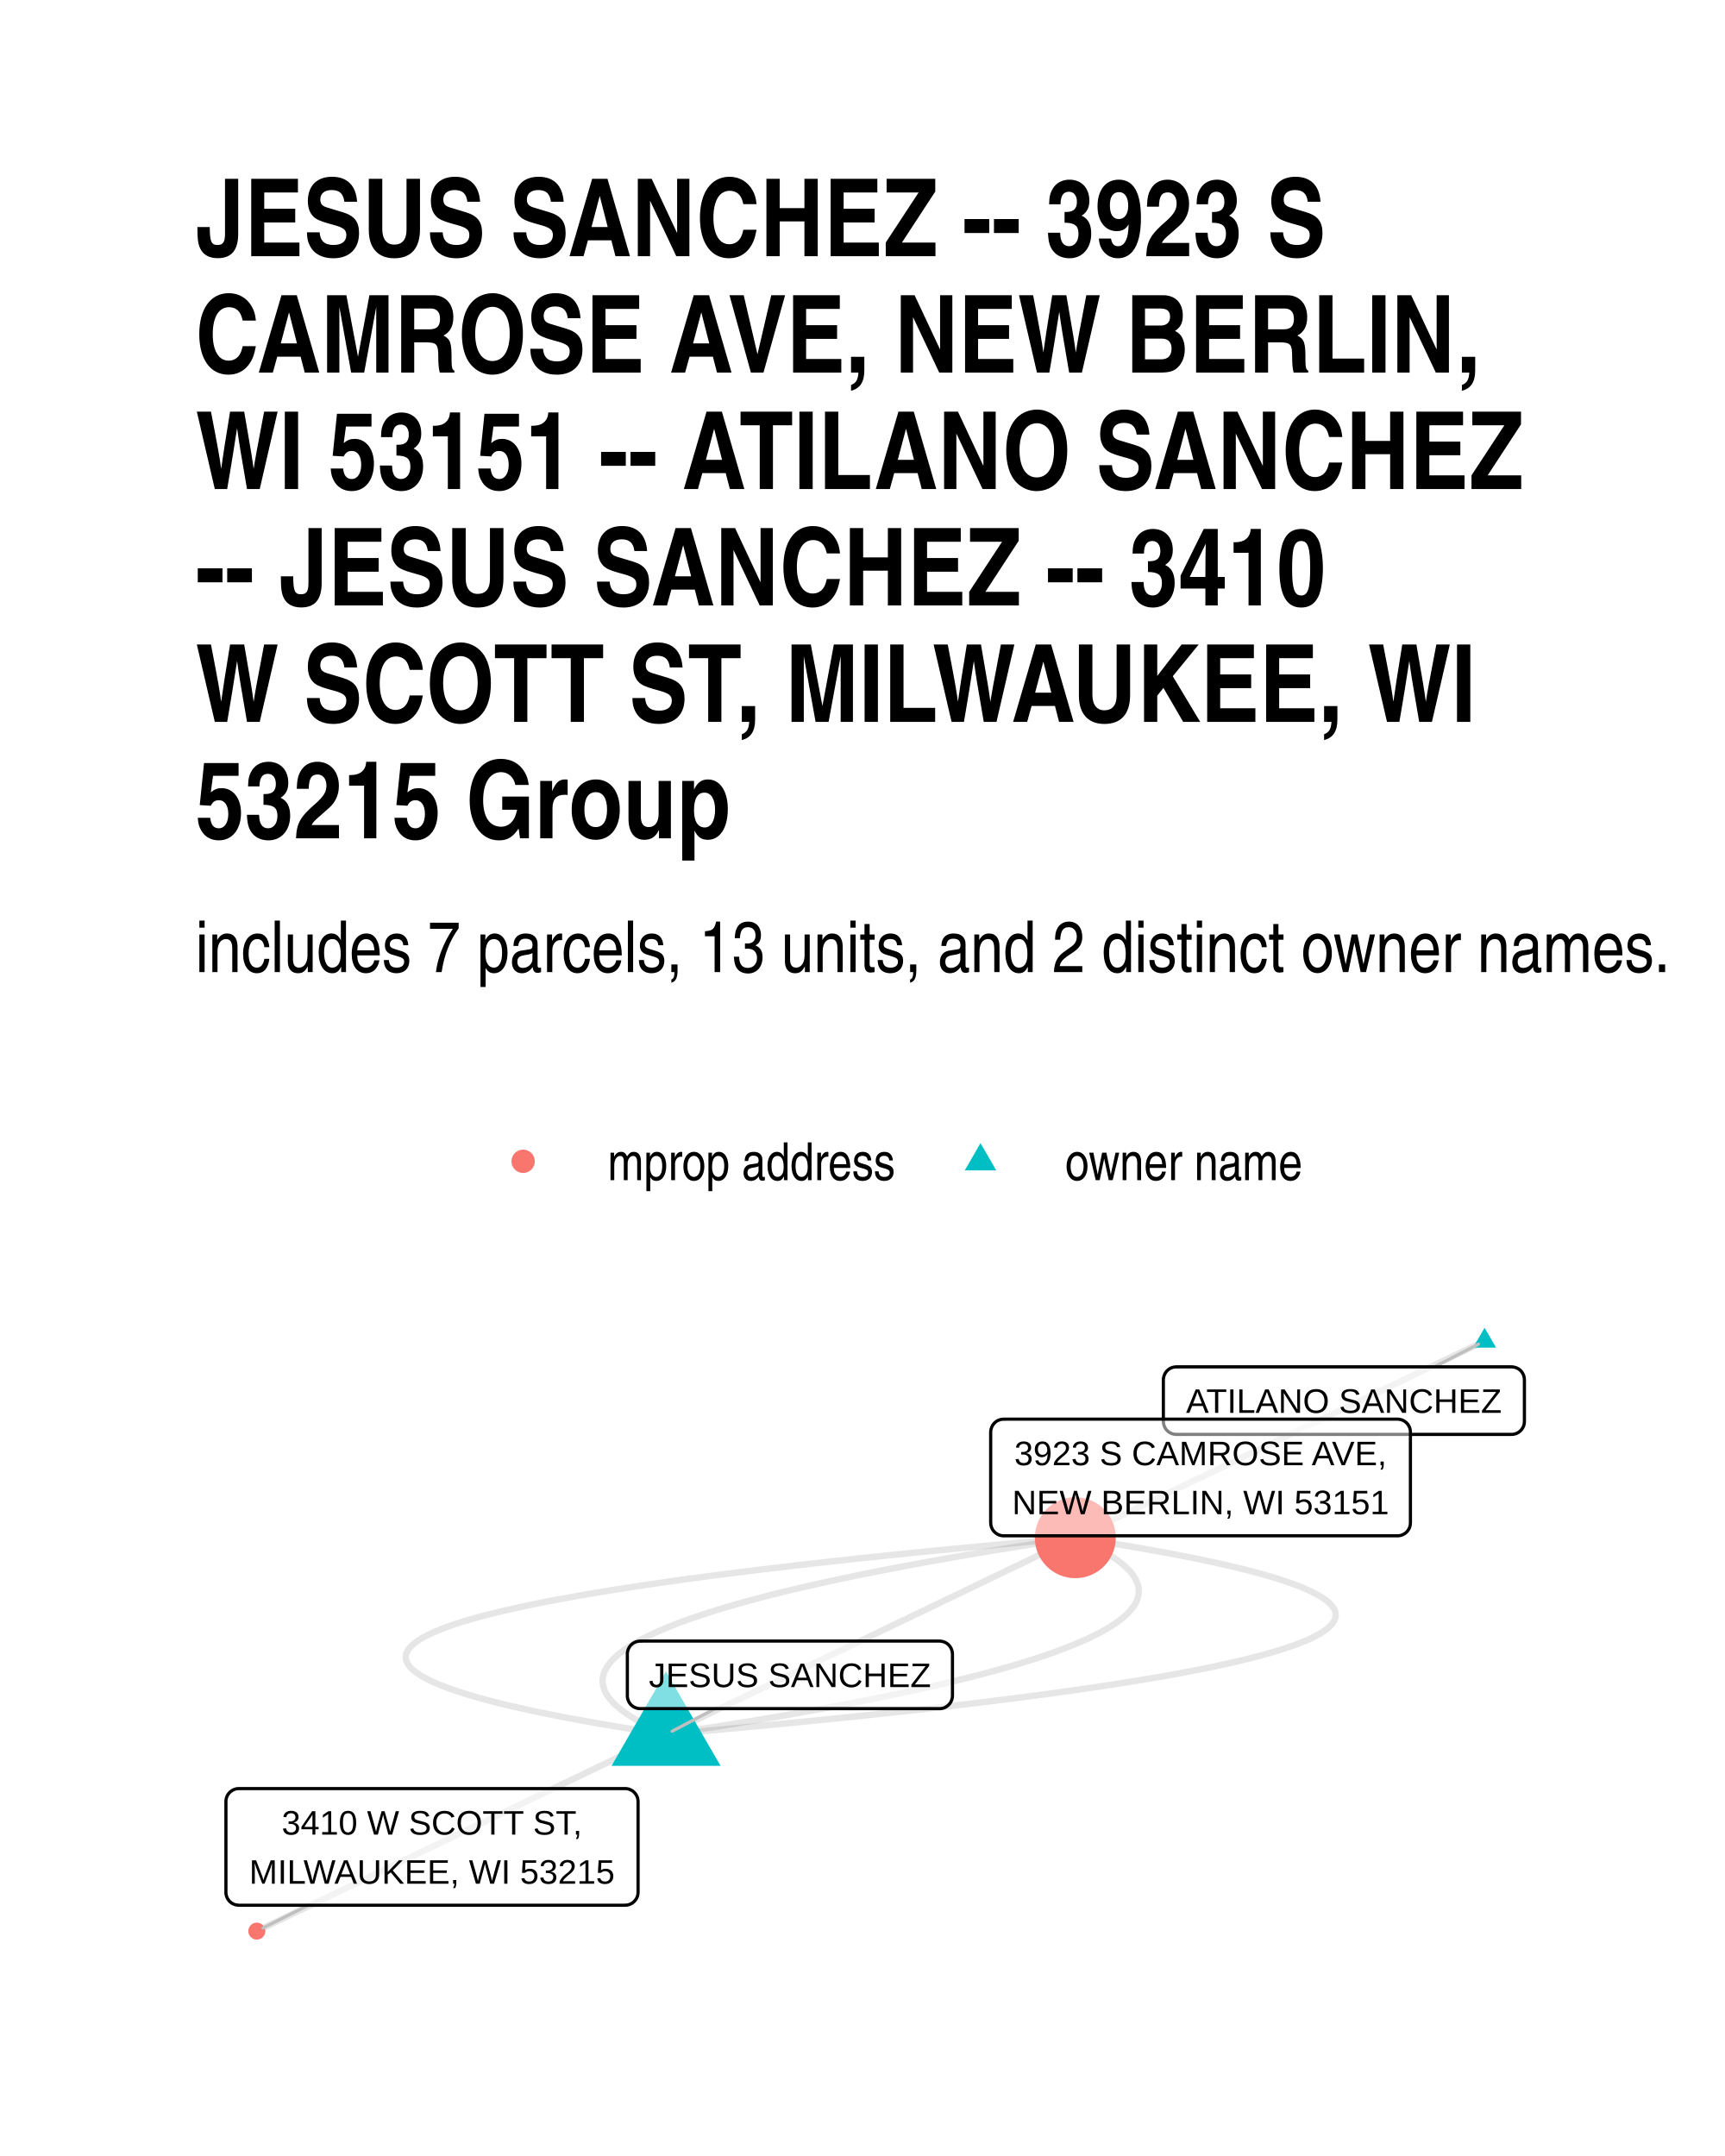
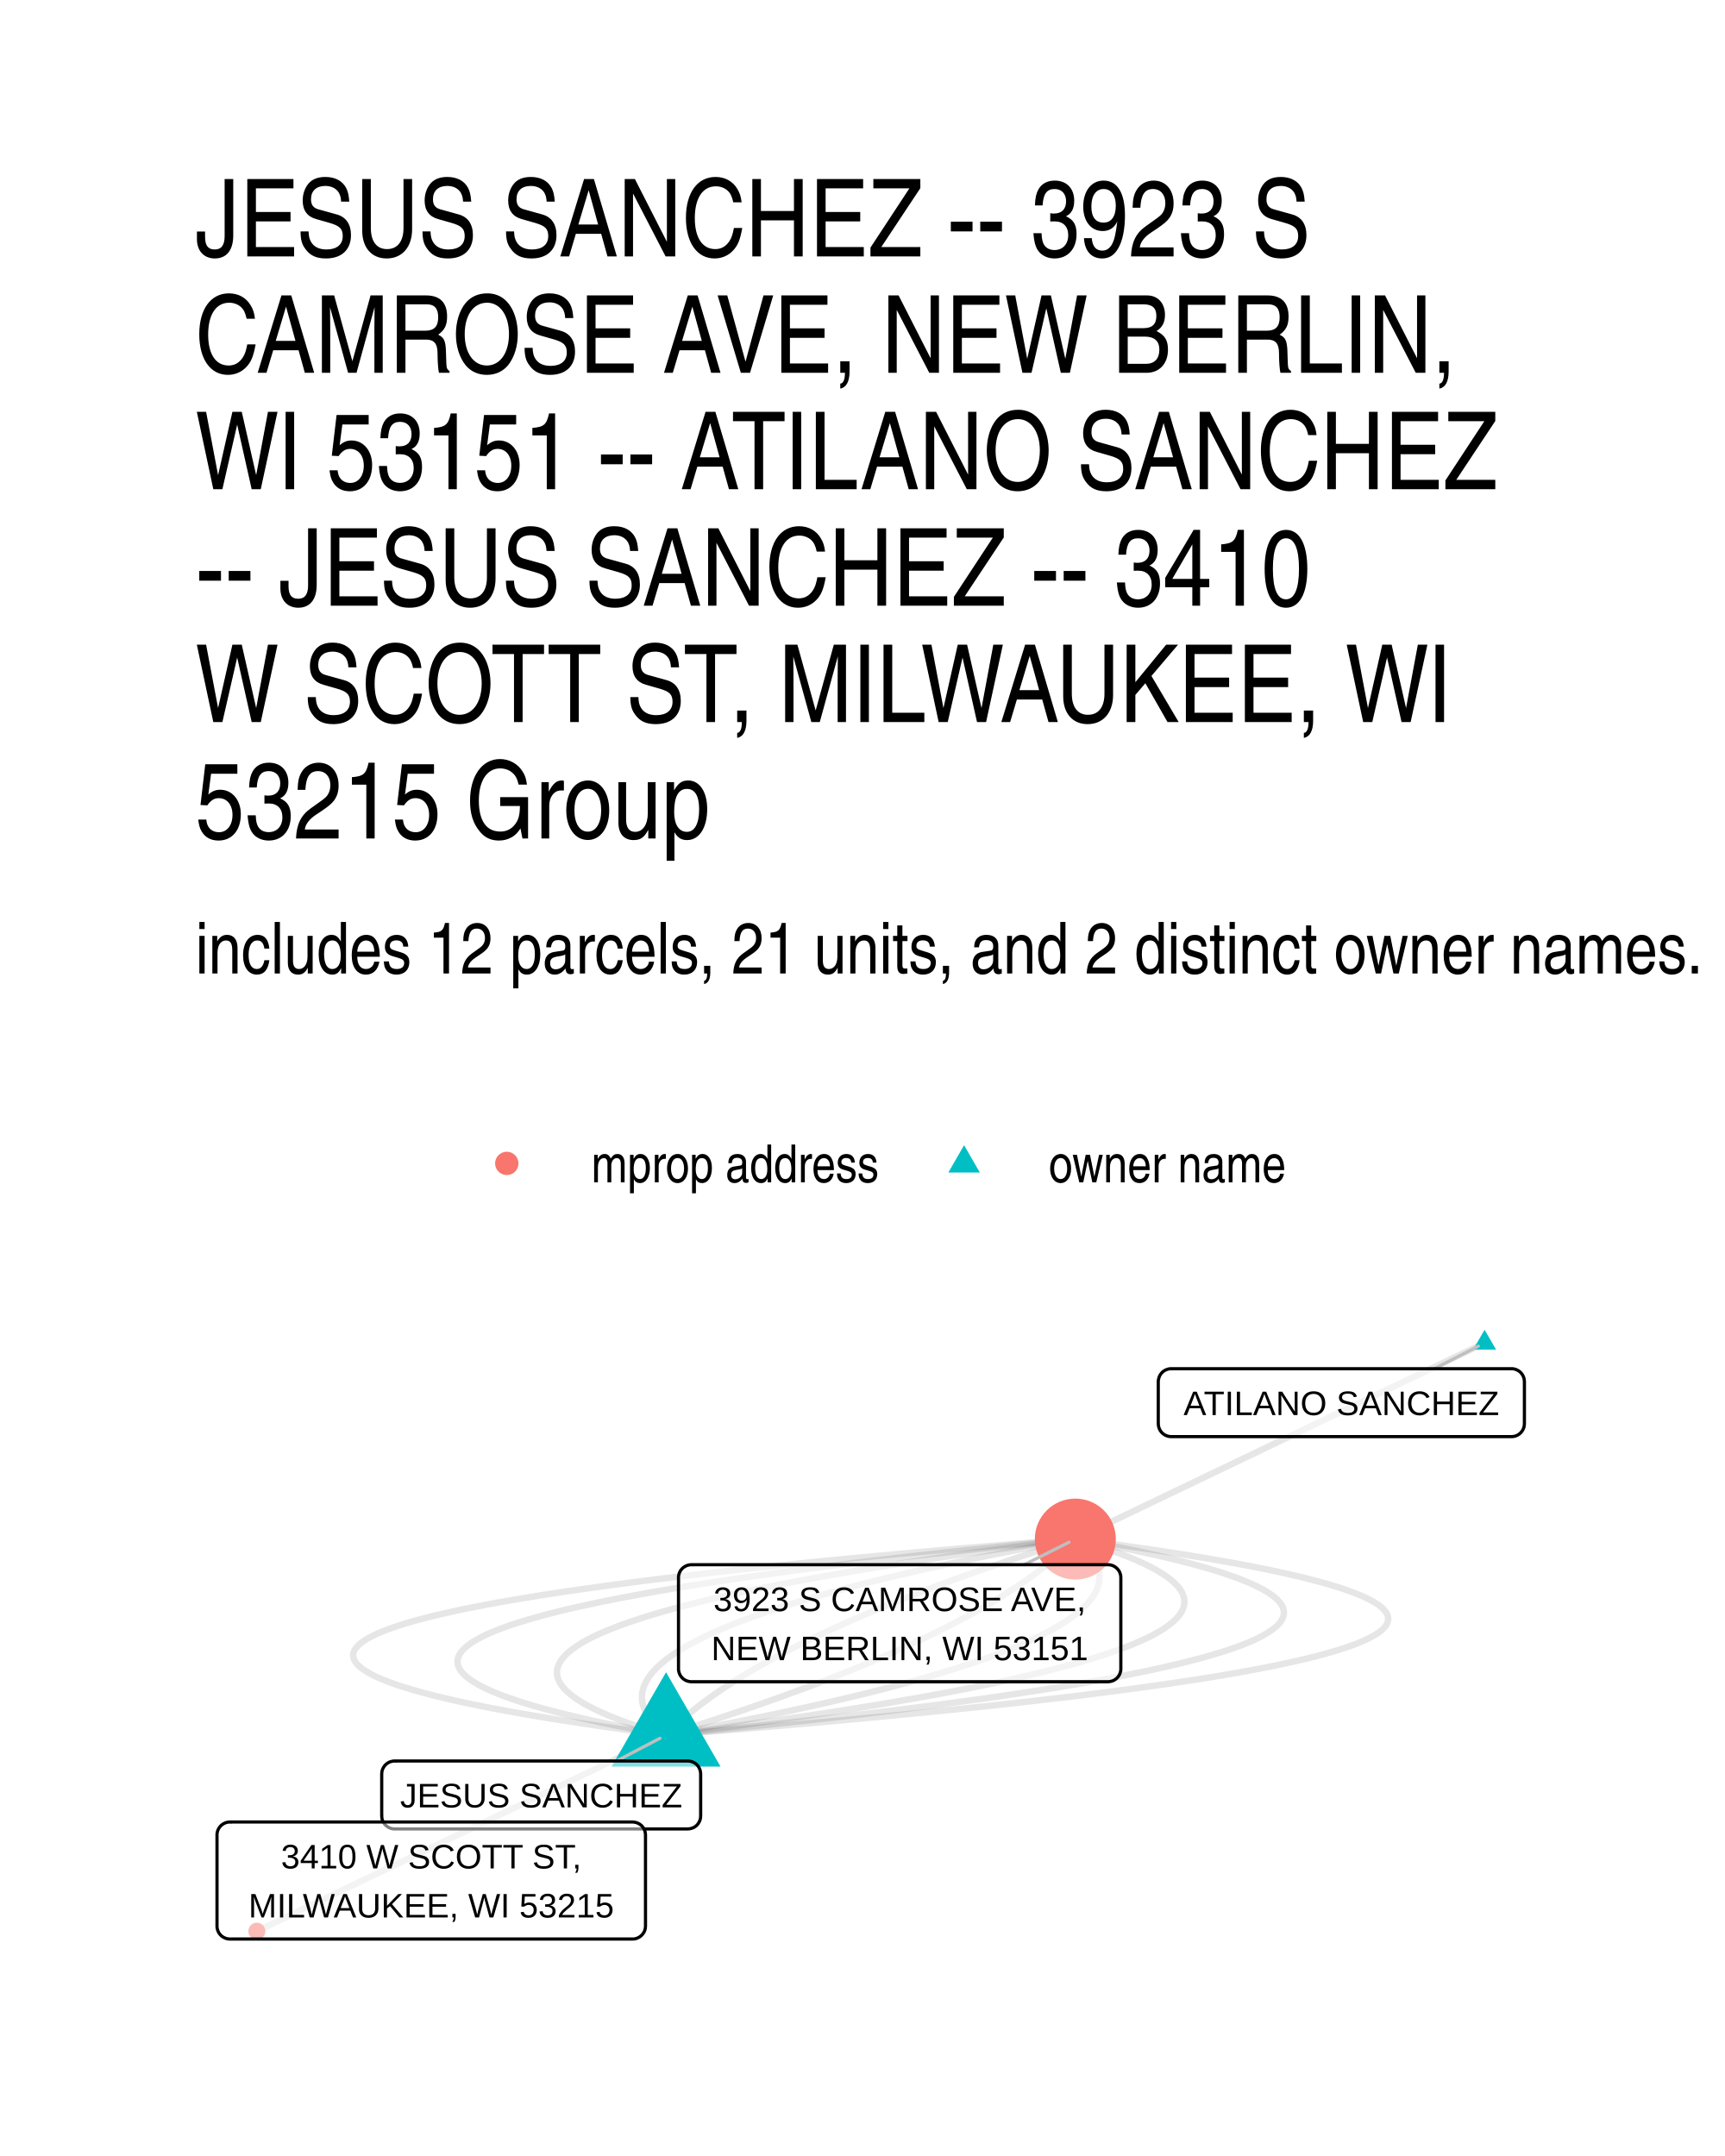
<svg xmlns="http://www.w3.org/2000/svg" width="384" height="480" class="svglite" viewBox="0 0 288 360">
  <defs>
-     <style>.svglite line,.svglite polyline,.svglite polygon,.svglite path,.svglite circle{fill:none;stroke:#000000;stroke-linecap:round;stroke-linejoin:round;stroke-miterlimit:10.00}</style>
+     <style>.svglite line,.svglite polyline,.svglite polygon,.svglite path,.svglite circle{fill:none;stroke:#000000;stroke-linecap:round;stroke-linejoin:round;stroke-miterlimit:10.00}.svglite text{white-space:pre}</style>
  </defs>
  <rect width="100%" height="100%" style="stroke-linecap:round;stroke-linejoin:round;stroke-miterlimit:10.00;stroke:none;fill:#FFFFFF" />
  <defs>
    <clipPath id="cpMC4wMHwyODguMDB8MC4wMHwzNjAuMDA=">
      <path d="M0 0h288v360H0z" />
    </clipPath>
  </defs>
  <g clip-path="url(#cpMC4wMHwyODguMDB8MC4wMHwzNjAuMDA=)">
    <path d="M0 0h288v360H0z" style="stroke-width:1.07;stroke:none;fill:#FFFFFF" />
  </g>
  <defs>
-     <clipPath id="cpMzIuNjN8MjU4LjExfDIxOC45OHwzMjcuMzc=">
-       <path d="M32.63 218.98h225.48v108.39H32.63z" />
+     <clipPath id="cpMzIuNjN8MjU4LjExfDIxOS4zNHwzMjcuMzc=">
+       <path d="M32.63 219.34h225.48v108.04H32.63z" />
    </clipPath>
  </defs>
-   <g clip-path="url(#cpMzIuNjN8MjU4LjExfDIxOC45OHwzMjcuMzc=)">
-     <path d="m111.2 289.6 3.64-.32 3.58-.32 3.51-.32 3.46-.32 3.4-.32 3.33-.32 3.28-.32 3.21-.32 3.16-.32 3.09-.33 3.04-.32 2.98-.32 2.91-.32 2.86-.33 2.79-.32 2.74-.32 2.67-.33 2.61-.32 2.56-.32 2.49-.33 2.44-.32 2.37-.33 2.31-.32 2.26-.33 2.19-.32 2.14-.33 2.07-.33 2.01-.32 1.95-.33 1.9-.32 1.83-.33 1.77-.33 1.72-.33 1.65-.32 1.59-.33 1.53-.33 1.47-.33 1.42-.33 1.35-.33 1.29-.33 1.23-.33 1.17-.33 1.11-.33 1.05-.33.99-.33.94-.33.87-.33.81-.33.75-.33.69-.33.63-.33.57-.34.51-.33.45-.33.39-.34.32-.33.27-.33.21-.34.15-.33.09-.33.03-.34-.03-.33-.09-.34-.15-.33-.22-.34-.27-.34-.33-.33-.39-.34-.46-.33-.51-.34-.57-.34-.63-.33-.7-.34-.75-.34-.81-.34-.88-.34-.93-.33-.99-.34-1.06-.34-1.11-.34-1.17-.34-1.24-.34-1.29-.34-1.36-.34-1.41-.34-1.48-.34-1.53-.34-1.6-.34-1.65-.35-1.72-.34-1.77-.34-1.84-.34-1.89-.34-1.96-.35-2.01-.34-2.08-.34-2.14-.35-2.19-.34-2.26-.34" style="stroke-width:1.07;stroke:#000000;stroke-opacity:0.10;stroke-linecap:butt" />
-     <path d="m111.2 289.6 2.17-.32 2.13-.33 2.1-.33 2.08-.32 2.04-.33 2.01-.33 1.99-.32 1.95-.33 1.92-.32 1.9-.33 1.86-.33 1.83-.33 1.8-.32 1.78-.33 1.74-.33 1.71-.32 1.68-.33 1.66-.33 1.62-.33 1.59-.33 1.56-.32 1.53-.33 1.51-.33 1.47-.33 1.44-.33 1.41-.33 1.38-.33 1.36-.33 1.32-.32 1.29-.33 1.26-.33 1.23-.33 1.2-.33 1.17-.33 1.14-.33 1.12-.33 1.08-.33 1.05-.33 1.02-.33.99-.33.96-.33.93-.33.9-.34.87-.33.84-.33.81-.33.78-.33.75-.33.72-.33.69-.34.66-.33.63-.33.6-.33.57-.33.54-.34.51-.33.48-.33.45-.33.42-.34.39-.33.36-.33.33-.34.3-.33.27-.33.24-.34.21-.33.18-.33.15-.34.12-.33.08-.34.06-.33.03-.34v-.33l-.03-.33-.06-.34-.09-.33-.13-.34-.15-.34-.18-.33-.21-.34-.24-.33-.27-.34-.31-.33-.33-.34-.36-.34-.39-.33-.43-.34-.45-.33-.48-.34-.51-.34-.55-.33-.57-.34-.6-.34-.63-.34-.67-.33-.69-.34-.72-.34-.75-.34-.79-.33M111.2 289.6l-.69.33-.69.33-.69.34-.69.33-.69.33-.69.33-.69.33-.69.33-.69.34-.69.33-.69.33-.69.33-.69.33-.69.34-.69.33-.69.33-.69.33-.69.33-.69.33-.69.34-.69.33-.69.33-.69.33-.69.33-.69.33-.69.34-.69.33-.69.33-.69.33-.69.33-.69.34-.69.33-.69.33-.69.33-.69.33-.69.33-.69.34-.69.33-.69.33-.69.33-.69.33-.69.33-.69.34-.69.33-.69.33-.69.33-.69.33-.69.34-.69.33-.69.33-.7.33-.69.33-.69.33-.69.34-.69.33-.69.33-.69.33-.69.33-.69.33-.69.34-.69.33-.69.33-.69.33-.69.33-.69.34-.69.33-.69.33-.69.33-.69.33-.69.33-.69.34-.69.33-.69.33-.69.33-.69.33-.69.34-.69.33-.69.33-.69.33-.69.33-.69.33-.69.34-.69.33-.69.33-.69.33-.69.33-.69.33-.69.34-.69.33-.69.33-.69.33-.69.33-.69.34-.69.33-.69.33-.69.33-.69.33-.69.33-.69.34" style="stroke-width:1.07;stroke:#000000;stroke-opacity:0.10;stroke-linecap:butt" />
-     <path d="m111.2 289.6.69-.33.69-.33.69-.33.69-.34.69-.33.69-.33.69-.33.69-.33.7-.34.69-.33.69-.33.69-.33.69-.33.69-.33.69-.34.69-.33.69-.33.69-.33.69-.33.69-.33.69-.34.69-.33.69-.33.69-.33.69-.33.69-.34.69-.33.69-.33.69-.33.69-.33.69-.33.69-.34.69-.33.69-.33.69-.33.69-.33.69-.33.69-.34.69-.33.69-.33.69-.33.69-.33.69-.34.69-.33.69-.33.69-.33.69-.33.69-.33.69-.34.69-.33.69-.33.69-.33.69-.33.69-.33.69-.34.69-.33.69-.33.69-.33.69-.33.69-.34.69-.33.7-.33.69-.33.69-.33.69-.33.69-.34.69-.33.69-.33.69-.33.69-.33.69-.33.69-.34.69-.33.69-.33.69-.33.69-.33.69-.34.69-.33.69-.33.69-.33.69-.33.69-.33.69-.34.69-.33.69-.33.69-.33.69-.33.69-.33.69-.34.69-.33.69-.33.69-.33.69-.33.69-.34.69-.33.69-.33.69-.33.69-.33.69-.33m68.33-32.85-.69.33-.69.33-.69.34-.69.33-.69.33-.69.33-.69.33-.69.34-.69.33-.69.33-.69.33-.69.33-.69.33-.69.34-.69.33-.69.33-.69.33-.69.33-.69.33-.69.34-.69.33-.69.33-.69.33-.69.33-.69.34-.69.33-.69.33-.69.33-.69.33-.69.33-.69.34-.69.33-.69.33-.69.33-.69.33-.69.33-.69.34-.7.33-.69.33-.69.33-.69.33-.69.34-.69.33-.69.33-.69.33-.69.33-.69.33-.69.34-.69.33-.69.33-.69.33-.69.33-.69.33-.69.34-.69.33-.69.33-.69.33-.69.33-.69.34-.69.33-.69.33-.69.33-.69.33-.69.33-.69.34-.69.33-.69.33-.69.33-.69.33-.69.33-.69.34-.69.33-.69.33-.69.33-.69.33-.69.34-.69.33-.69.33-.69.33-.69.33-.69.33-.69.34-.69.33-.69.33-.7.33-.69.33-.69.33-.69.34-.69.33-.69.33-.69.33-.69.33-.69.34-.69.33-.69.33-.69.33-.69.33-.69.33-.69.34" style="stroke-width:1.07;stroke:#000000;stroke-opacity:0.10;stroke-linecap:butt" />
-     <path d="m111.2 289.6-.78-.34-.75-.33-.73-.34-.69-.34-.66-.34-.63-.33-.61-.34-.57-.34-.54-.34-.51-.33-.49-.34-.45-.34-.42-.33-.39-.34-.37-.33-.33-.34-.3-.34-.27-.33-.24-.34-.22-.33-.18-.34-.15-.33-.12-.34-.09-.33-.06-.34-.04-.33v-.34l.03-.33.06-.34.09-.33.12-.34.15-.33.18-.33.21-.34.24-.33.26-.33.3-.34.33-.33.36-.33.39-.34.42-.33.45-.33.48-.33.51-.34.54-.33.57-.33.6-.33.63-.34.66-.33.69-.33.72-.33.75-.33.78-.33.81-.34.84-.33.87-.33.9-.33.93-.33.97-.33.99-.33 1.02-.33 1.05-.33 1.08-.33 1.11-.33 1.14-.33 1.17-.33 1.2-.33 1.24-.33 1.26-.33 1.29-.33 1.32-.33 1.35-.33 1.38-.33 1.42-.32 1.44-.33 1.47-.33 1.5-.33 1.53-.33 1.57-.33 1.59-.33 1.62-.32 1.65-.33 1.68-.33 1.72-.33 1.74-.32 1.77-.33 1.8-.33 1.84-.32 1.86-.33 1.89-.33 1.93-.33 1.95-.32 1.98-.33 2.02-.32 2.04-.33 2.07-.33 2.11-.32 2.13-.33 2.16-.32" style="stroke-width:1.07;stroke:#000000;stroke-opacity:0.10;stroke-linecap:butt" />
-     <path d="m111.2 289.6-2.25-.34-2.2-.35-2.14-.34-2.07-.34-2.02-.35-1.95-.34-1.9-.34-1.83-.34-1.78-.35-1.71-.34-1.66-.34-1.59-.34-1.54-.34-1.47-.34-1.42-.34-1.35-.34-1.3-.34-1.23-.34-1.17-.34-1.12-.34-1.05-.34-1-.34-.93-.34-.87-.34-.82-.33-.75-.34-.69-.34-.63-.34-.58-.33-.51-.34-.45-.34-.39-.33-.34-.34-.27-.33-.21-.34-.15-.33-.09-.34-.03-.33.02-.34.09-.33.15-.34.21-.33.27-.33.33-.34.39-.33.45-.33.51-.34.57-.33.63-.33.69-.33.75-.33.81-.33.87-.34.93-.33.99-.33 1.05-.33 1.11-.33 1.18-.33 1.23-.33 1.29-.33 1.35-.33 1.41-.32 1.47-.33 1.54-.33 1.59-.33 1.65-.33 1.71-.32 1.78-.33 1.83-.33 1.89-.33 1.95-.32 2.02-.33 2.07-.32 2.13-.33 2.2-.33 2.25-.32 2.31-.33 2.38-.32 2.43-.33 2.5-.32 2.55-.32 2.62-.33 2.67-.32 2.73-.32 2.8-.33 2.85-.32 2.92-.32 2.98-.33 3.03-.32 3.1-.32 3.15-.32 3.22-.32 3.27-.32 3.34-.32 3.4-.32 3.45-.32 3.52-.32 3.58-.32 3.63-.32" style="stroke-width:1.07;stroke:#000000;stroke-opacity:0.10;stroke-linecap:butt" />
-     <path d="m111.2 279.09 9.1 15.76h-18.2zm136.66-57.39 1.92 3.32h-3.83z" style="stroke-width:0.71;stroke:none;fill:#00BFC4" />
-     <circle cx="179.53" cy="256.76" r="6.76" style="stroke-width:0.71;stroke:none;fill:#F8766D" />
-     <circle cx="42.88" cy="322.45" r="1.42" style="stroke-width:0.71;stroke:none;fill:#F8766D" />
-     <path d="m119.41 285.3-7.19 3.77m127.25-60.84 7.37-3.79M51.47 318.13l-7.55 3.79" style="stroke-width:0.53;stroke:#BFBFBF" />
-     <path d="M106.9 285.3h49.96-.09l.35-.01.34-.07.32-.12.3-.18.27-.22.23-.26.19-.29.13-.32.09-.34.03-.35h0v-6.96h0l-.03-.34-.09-.34-.13-.32-.19-.3-.23-.26-.27-.22-.3-.17-.32-.12-.34-.07-.26-.02H106.9l.26.02-.35-.02-.35.05-.33.09-.31.15-.29.2-.25.24-.21.28-.16.31-.11.33-.06.34v7.13-.17.35l.06.34.11.33.16.31.21.28.25.24.29.2.31.14.33.1.35.04z" style="stroke-width:0.53;fill:#FFFFFF;fill-opacity:0.50" />
-     <text x="131.88" y="281.7" lengthAdjust="spacingAndGlyphs" style="font-size:5.69px;font-family:Arial" text-anchor="middle" textLength="47.08">JESUS SANCHEZ</text>
-     <path d="M196.39 239.51h55.96-.08l.34-.01.34-.07.33-.12.3-.18.27-.22.23-.26.18-.29.14-.32.08-.34.03-.35h0v-6.96h0l-.03-.34-.08-.34-.14-.32-.18-.3-.23-.26-.27-.22-.3-.17-.33-.12-.34-.07-.26-.02h-55.96l.26.02-.34-.02-.35.05-.33.09-.32.15-.28.2-.25.24-.21.28-.16.31-.11.33-.06.34-.01.17v6.96l.01-.17v.35l.06.34.11.33.16.31.21.28.25.24.28.19.32.15.33.1.35.04z" style="stroke-width:0.53;fill:#FFFFFF;fill-opacity:0.50" />
-     <text x="224.37" y="235.91" lengthAdjust="spacingAndGlyphs" style="font-size:5.69px;font-family:Arial" text-anchor="middle" textLength="53.08">ATILANO SANCHEZ</text>
-     <path d="M167.56 256.44h65.76-.09l.35-.01.34-.07.33-.13.3-.17.27-.22.23-.26.18-.29.14-.32.08-.34.03-.35h0v-15.16h0l-.03-.34-.08-.34-.14-.32-.18-.29-.23-.26-.27-.22-.3-.18-.33-.12-.34-.07-.26-.02h-65.76l.26.02-.34-.01-.35.04-.33.1-.32.14-.28.2-.25.24-.21.28-.16.31-.11.33-.06.34-.01.17v15.16l.01-.17v.35l.06.34.11.33.16.31.21.27.25.24.28.2.32.15.33.1.35.04z" style="stroke-width:0.53;fill:#FFFFFF;fill-opacity:0.50" />
-     <text x="200.44" y="244.65" lengthAdjust="spacingAndGlyphs" style="font-size:5.69px;font-family:Arial" text-anchor="middle" textLength="62.88">3923 S CAMROSE AVE,</text>
-     <text x="200.44" y="252.84" lengthAdjust="spacingAndGlyphs" style="font-size:5.69px;font-family:Arial" text-anchor="middle" textLength="62.86">NEW BERLIN, WI 53151</text>
-     <path d="M39.88 318.13h64.49l-.09-.01.35-.01.34-.07.32-.12.31-.18.26-.22.23-.26.19-.29.14-.32.08-.34.03-.34h0v-15.16h0l-.03-.35-.08-.34-.14-.31-.19-.3-.23-.26-.26-.22-.31-.17-.32-.13-.34-.07-.26-.01H39.88l.26.01-.35-.01-.34.04-.34.1-.31.15-.29.2-.25.24-.21.27-.16.31-.11.33-.06.35v15.33-.18.35l.06.34.11.33.16.31.21.28.25.24.29.2.31.15.34.09.34.04z" style="stroke-width:0.53;fill:#FFFFFF;fill-opacity:0.50" />
-     <text x="72.12" y="306.33" lengthAdjust="spacingAndGlyphs" style="font-size:5.69px;font-family:Arial" text-anchor="middle" textLength="50.87">3410 W SCOTT ST,</text>
-     <text x="72.12" y="314.53" lengthAdjust="spacingAndGlyphs" style="font-size:5.69px;font-family:Arial" text-anchor="middle" textLength="61.61">MILWAUKEE, WI 53215</text>
+   <g clip-path="url(#cpMzIuNjN8MjU4LjExfDIxOS4zNHwzMjcuMzc=)">
+     <path d="m111.2 289.72 4.01-.31 3.94-.32 3.87-.32 3.8-.32 3.73-.31 3.67-.32 3.6-.32 3.53-.32 3.46-.32 3.4-.32 3.33-.32 3.26-.32 3.19-.32 3.13-.32 3.06-.32 2.99-.32 2.92-.32 2.85-.33 2.79-.32 2.72-.32 2.65-.32 2.59-.33 2.51-.32 2.45-.32 2.38-.33 2.32-.32 2.24-.32 2.18-.33 2.11-.32 2.05-.33 1.97-.32 1.91-.33 1.84-.33 1.77-.32 1.71-.33 1.64-.32 1.57-.33 1.5-.33 1.43-.33 1.37-.32 1.3-.33 1.23-.33 1.16-.33 1.1-.33 1.03-.33.96-.33.89-.33.83-.33.75-.33.69-.33.63-.33.55-.33.49-.33.42-.33.35-.34.29-.33.21-.33.15-.33.08-.34.02-.33-.06-.34-.12-.33-.19-.33-.26-.34-.32-.33-.39-.34-.46-.33-.53-.34-.6-.34-.66-.33-.73-.34-.8-.33-.86-.34-.94-.34-1-.34-1.07-.33-1.13-.34-1.21-.34-1.27-.34-1.34-.34-1.4-.34-1.48-.34-1.54-.34-1.61-.34-1.68-.34-1.74-.34-1.82-.34-1.88-.34-1.95-.34-2.01-.35-2.08-.34-2.16-.34-2.21-.34-2.29-.35-2.36-.34-2.42-.34-2.49-.35-2.55-.34-2.63-.34" style="stroke-width:1.07;stroke:#000000;stroke-opacity:0.10;stroke-linecap:butt" />
+     <path d="m111.2 289.72 3.27-.32 3.22-.32 3.16-.32 3.11-.32 3.06-.32 3-.32 2.96-.32 2.9-.32 2.85-.32 2.79-.33 2.74-.32 2.69-.32 2.64-.32 2.58-.33 2.54-.32 2.47-.32 2.43-.33 2.37-.32 2.33-.32 2.26-.33 2.22-.32 2.16-.33 2.12-.32 2.05-.33 2.01-.32 1.95-.33 1.9-.32 1.85-.33 1.8-.33 1.74-.32 1.69-.33 1.63-.33 1.59-.32 1.53-.33 1.48-.33 1.43-.33 1.37-.32 1.32-.33 1.27-.33 1.22-.33 1.16-.33 1.11-.33 1.06-.32 1.01-.33.95-.33.9-.33.85-.33.8-.33.74-.33.69-.33.64-.34.58-.33.53-.33.48-.33.43-.33.37-.33.33-.34.27-.33.21-.33.17-.33.11-.34.06-.33v-.33l-.04-.34-.1-.33-.15-.34-.21-.33-.26-.33-.3-.34-.37-.33-.41-.34-.47-.33-.52-.34-.57-.34-.63-.33-.68-.34-.73-.34-.78-.33-.83-.34-.89-.34-.94-.33-1-.34-1.04-.34-1.1-.34-1.15-.34-1.21-.33-1.25-.34-1.31-.34-1.37-.34-1.41-.34-1.47-.34-1.52-.34-1.57-.34-1.62-.34-1.68-.34-1.73-.34-1.78-.34-1.84-.34-1.89-.34" style="stroke-width:1.07;stroke:#000000;stroke-opacity:0.10;stroke-linecap:butt" />
+     <path d="m111.2 289.72 2.54-.32 2.49-.32 2.46-.33 2.42-.32 2.38-.32 2.34-.33 2.31-.32 2.27-.33 2.23-.32 2.19-.32 2.16-.33 2.11-.32 2.09-.33 2.04-.32 2-.33 1.97-.32 1.93-.33 1.9-.33 1.85-.32 1.82-.33 1.78-.32 1.74-.33 1.71-.33 1.66-.32 1.63-.33 1.6-.33 1.55-.32 1.52-.33 1.48-.33 1.44-.33 1.4-.32 1.37-.33 1.33-.33 1.29-.33 1.25-.33 1.22-.33 1.18-.32 1.14-.33 1.1-.33 1.07-.33 1.03-.33.99-.33.95-.33.92-.33.88-.33.84-.33.8-.33.76-.33.73-.33.69-.33.66-.33.61-.33.58-.33.54-.34.5-.33.46-.33.43-.33.39-.33.35-.33.32-.34.27-.33.24-.33.21-.33.16-.34.13-.33.08-.33.06-.34.01-.33-.02-.33-.07-.34-.1-.33-.13-.34-.18-.33-.21-.33-.25-.34-.28-.33-.33-.34-.36-.33-.4-.34-.44-.33-.47-.34-.52-.33-.55-.34-.58-.34-.63-.33-.66-.34-.7-.34-.74-.33-.78-.34-.81-.34-.85-.33-.89-.34-.92-.34-.97-.33-1-.34-1.04-.34-1.07-.34-1.12-.34-1.15-.33" style="stroke-width:1.07;stroke:#000000;stroke-opacity:0.10;stroke-linecap:butt" />
+     <path d="m111.2 289.72 1.8-.32 1.77-.33 1.75-.32 1.73-.33 1.7-.33 1.69-.32 1.66-.33 1.63-.33 1.62-.32 1.59-.33 1.57-.33 1.55-.33 1.52-.32 1.5-.33 1.48-.33 1.46-.33 1.43-.32 1.42-.33 1.39-.33 1.36-.33 1.35-.32 1.32-.33 1.3-.33 1.27-.33 1.26-.33 1.23-.33 1.21-.32 1.18-.33 1.17-.33 1.14-.33 1.12-.33 1.09-.33 1.08-.33 1.05-.33 1.03-.33 1-.33.99-.33.96-.32.93-.33.92-.33.89-.33.87-.33.85-.33.83-.33.8-.33.78-.33.76-.33.73-.34.72-.33.69-.33.66-.33.65-.33.62-.33.6-.33.58-.33.55-.33.54-.33.51-.34.48-.33.47-.33.44-.33.42-.33.4-.33.37-.34.35-.33.33-.33.31-.33.28-.34.27-.33.23-.33.22-.33.2-.34.17-.33.15-.33.12-.33.11-.34.08-.33.06-.33.03-.34.02-.33-.01-.33-.03-.34-.06-.33-.07-.34-.1-.33-.12-.33-.15-.34-.17-.33-.19-.34-.21-.33-.23-.33-.26-.34-.28-.33-.3-.34-.32-.33-.35-.34-.37-.33-.39-.34-.42-.33" style="stroke-width:1.07;stroke:#000000;stroke-opacity:0.10;stroke-linecap:butt" />
+     <path d="m111.2 289.72 1.06-.33 1.05-.32 1.05-.33 1.03-.33 1.03-.33 1.02-.33 1.02-.33 1-.33 1-.33.99-.33.98-.33.98-.33.97-.33.96-.33.95-.33.95-.33.94-.33.93-.33.92-.33.92-.33.9-.33.9-.33.9-.33.88-.32.88-.33.87-.33.86-.33.86-.33.85-.33.84-.33.83-.33.83-.34.82-.33.81-.33.8-.33.79-.33.79-.33.78-.33.78-.33.76-.33.76-.33.75-.33.74-.33.74-.33.72-.33.72-.33.72-.33.7-.33.7-.33.69-.33.68-.33.68-.33.67-.33.66-.34.65-.33.64-.33.64-.33.63-.33.62-.33.62-.33.61-.33.6-.33.59-.33.58-.34.58-.33.57-.33.56-.33.56-.33.55-.33.54-.33.53-.33.52-.34.52-.33.51-.33.5-.33.5-.33.48-.33.48-.33.48-.34.46-.33.46-.33.45-.33.44-.33.43-.33.43-.34.42-.33.41-.33.41-.33.4-.33.38-.34.39-.33.37-.33.37-.33.36-.33.35-.34.34-.33.34-.33.33-.33.32-.33m-68.33 32.73.33-.33.32-.33.34-.33.35-.33.35-.34.36-.33.36-.33.38-.33.38-.34.39-.33.4-.33.4-.33.41-.33.42-.33.43-.34.44-.33.44-.33.45-.33.45-.33.47-.33.47-.34.48-.33.49-.33.49-.33.51-.33.5-.33.52-.33.53-.34.53-.33.54-.33.55-.33.55-.33.56-.33.57-.33.58-.34.59-.33.59-.33.6-.33.61-.33.61-.33.62-.33.63-.33.64-.33.65-.33.65-.33.66-.34.67-.33.67-.33.68-.33.69-.33.7-.33.71-.33.71-.33.72-.33.73-.33.73-.33.75-.33.75-.33.75-.33.77-.33.77-.33.78-.33.79-.33.8-.33.8-.34.81-.33.82-.33.82-.33.84-.33.84-.33.85-.33.85-.33.86-.33.87-.33.88-.33.89-.33.89-.33.9-.33.91-.32.92-.33.92-.33.93-.33.94-.33.94-.33.96-.33.96-.33.97-.33.97-.33.99-.33.99-.33.99-.33 1.01-.33 1.01-.33 1.02-.33 1.03-.33 1.04-.33 1.04-.33 1.05-.33 1.06-.32m-68.33 32.73-.69.33-.69.34-.69.33-.69.33-.69.33-.69.33-.69.33-.69.33-.69.33-.69.33-.69.33-.69.33-.69.33-.69.33-.69.33-.69.33-.69.34-.69.33-.69.33-.69.33-.69.33-.69.33-.69.33-.69.33-.69.33-.69.33-.69.33-.69.33-.69.33-.69.33-.69.33-.69.34-.69.33-.69.33-.69.33-.69.33-.69.33-.69.33-.69.33-.69.33-.69.33-.69.33-.69.33-.69.33-.69.33-.69.34-.69.33-.69.33-.69.33-.69.33-.7.33-.69.33-.69.33-.69.33-.69.33-.69.33-.69.33-.69.33-.69.33-.69.33-.69.34-.69.33-.69.33-.69.33-.69.33-.69.33-.69.33-.69.33-.69.33-.69.33-.69.33-.69.33-.69.33-.69.33-.69.34-.69.33-.69.33-.69.33-.69.33-.69.33-.69.33-.69.33-.69.33-.69.33-.69.33-.69.33-.69.33-.69.33-.69.33-.69.34-.69.33-.69.33-.69.33-.69.33-.69.33-.69.33-.69.33-.69.33-.69.33" style="stroke-width:1.07;stroke:#000000;stroke-opacity:0.10;stroke-linecap:butt" />
+     <path d="m111.2 289.72-.41-.33-.39-.34-.37-.33-.35-.34-.32-.33-.31-.34-.28-.33-.25-.34-.24-.33-.21-.33-.19-.34-.17-.33-.14-.34-.12-.33-.1-.34-.08-.33-.05-.33-.03-.34-.01-.33.01-.33.04-.34.06-.33.08-.33.1-.34.13-.33.15-.33.17-.34.19-.33.22-.33.24-.33.26-.34.29-.33.3-.33.33-.33.35-.33.38-.34.4-.33.41-.33.45-.33.46-.33.49-.33.51-.34.53-.33.56-.33.57-.33.6-.33.63-.33.64-.33.67-.33.69-.33.71-.34.74-.33.75-.33.79-.33.8-.33.82-.33.85-.33.87-.33.9-.33.91-.33.94-.33.96-.33.98-.32 1.01-.33 1.03-.33 1.05-.33 1.07-.33 1.1-.33 1.12-.33 1.14-.33 1.16-.33 1.19-.33 1.21-.32 1.23-.33 1.25-.33 1.28-.33 1.3-.33 1.32-.33 1.34-.32 1.37-.33 1.39-.33 1.41-.33 1.44-.32 1.45-.33 1.48-.33 1.5-.33 1.53-.32 1.55-.33 1.57-.33 1.59-.33 1.61-.32 1.64-.33 1.66-.33 1.68-.32 1.71-.33 1.72-.33 1.75-.32 1.78-.33 1.79-.32" style="stroke-width:1.07;stroke:#000000;stroke-opacity:0.10;stroke-linecap:butt" />
+     <path d="m111.2 289.72-1.15-.33-1.11-.34-1.08-.34-1.04-.34-1-.34-.96-.33-.93-.34-.89-.34-.85-.34-.81-.33-.77-.34-.74-.34-.7-.33-.67-.34-.62-.33-.59-.34-.55-.34-.51-.33-.48-.34-.43-.33-.4-.34-.37-.33-.32-.34-.29-.33-.25-.34-.21-.33-.17-.34-.14-.33-.1-.33-.06-.34-.02-.33.01-.33.05-.34.09-.33.13-.33.16-.34.2-.33.24-.33.28-.33.31-.34.35-.33.39-.33.43-.33.47-.33.5-.34.54-.33.58-.33.61-.33.65-.33.69-.33.73-.33.77-.33.8-.33.84-.33.88-.33.91-.33.96-.33.99-.33 1.03-.33 1.06-.33 1.11-.33 1.14-.33 1.18-.33 1.21-.32 1.26-.33 1.29-.33 1.33-.33 1.36-.33 1.41-.32 1.44-.33 1.48-.33 1.52-.33 1.55-.32 1.59-.33 1.63-.33 1.67-.32 1.7-.33 1.75-.33 1.78-.32 1.81-.33 1.86-.32 1.89-.33 1.93-.33 1.97-.32 2.01-.33 2.04-.32 2.08-.33 2.12-.32 2.16-.33 2.19-.32 2.23-.33 2.27-.32 2.31-.32 2.34-.33 2.38-.32 2.42-.32 2.46-.33 2.49-.32 2.53-.32m68.33-32.74-.69.33-.69.33-.69.33-.69.33-.69.33-.69.33-.69.33-.69.33-.69.33-.69.33-.69.34-.69.33-.69.33-.69.33-.69.33-.69.33-.69.33-.69.33-.69.33-.69.33-.69.33-.69.33-.69.33-.69.33-.69.33-.69.34-.69.33-.69.33-.69.33-.69.33-.69.33-.69.33-.69.33-.69.33-.69.33-.69.33-.69.33-.7.33-.69.33-.69.34-.69.33-.69.33-.69.33-.69.33-.69.33-.69.33-.69.33-.69.33-.69.33-.69.33-.69.33-.69.33-.69.33-.69.33-.69.34-.69.33-.69.33-.69.33-.69.33-.69.33-.69.33-.69.33-.69.33-.69.33-.69.33-.69.33-.69.33-.69.33-.69.34-.69.33-.69.33-.69.33-.69.33-.69.33-.69.33-.69.33-.69.33-.69.33-.69.33-.69.33-.69.33-.69.33-.69.33-.69.34-.7.33-.69.33-.69.33-.69.33-.69.33-.69.33-.69.33-.69.33-.69.33-.69.33-.69.33-.69.33-.69.33-.69.34-.69.33" style="stroke-width:1.07;stroke:#000000;stroke-opacity:0.10;stroke-linecap:butt" />
+     <path d="m111.2 289.72-1.88-.34-1.84-.34-1.78-.34-1.73-.34-1.68-.34-1.63-.34-1.57-.34-1.52-.34-1.46-.34-1.42-.34-1.36-.34-1.31-.34-1.26-.34-1.2-.33-1.15-.34-1.1-.34-1.05-.34-.99-.34-.94-.33-.89-.34-.84-.34-.78-.34-.73-.33-.68-.34-.62-.33-.58-.34-.52-.34-.46-.33-.42-.34-.36-.33-.31-.34-.26-.33-.2-.34-.15-.33-.1-.33-.05-.34.01-.33.06-.33.11-.34.16-.33.22-.33.27-.33.32-.34.38-.33.42-.33.48-.33.53-.33.59-.33.64-.34.69-.33.74-.33.8-.33.84-.33.9-.33.96-.33 1-.33 1.06-.32 1.11-.33 1.17-.33 1.21-.33 1.27-.33 1.32-.33 1.38-.33 1.42-.32 1.48-.33 1.54-.33 1.58-.32 1.64-.33 1.69-.33 1.74-.32 1.8-.33 1.84-.33 1.9-.32 1.96-.33 2-.32 2.06-.33 2.11-.32 2.16-.33 2.22-.32 2.27-.33 2.32-.32 2.37-.32 2.43-.33 2.48-.32 2.53-.32 2.59-.33 2.63-.32 2.69-.32 2.75-.32 2.79-.33 2.85-.32 2.9-.32 2.95-.32 3.01-.32 3.05-.32 3.11-.32 3.17-.32 3.21-.32 3.27-.32" style="stroke-width:1.07;stroke:#000000;stroke-opacity:0.10;stroke-linecap:butt" />
+     <path d="m111.2 289.72-2.62-.34-2.56-.34-2.49-.35-2.42-.34-2.35-.35-2.29-.34-2.22-.34-2.15-.34-2.08-.35-2.02-.34-1.95-.34-1.88-.34-1.81-.34-1.75-.34-1.67-.34-1.61-.34-1.55-.34-1.47-.34-1.41-.34-1.34-.34-1.27-.34-1.2-.34-1.14-.34-1.07-.33-1-.34-.93-.34-.87-.34-.8-.33-.73-.34-.66-.34-.59-.33-.53-.34-.46-.33-.39-.34-.33-.33-.26-.34-.18-.33-.13-.34-.05-.33.01-.33.08-.34.15-.33.22-.33.28-.33.36-.34.42-.33.48-.33.56-.33.62-.33.69-.33.76-.33.82-.33.9-.33.96-.33 1.03-.33 1.09-.33 1.17-.33 1.23-.33 1.3-.33 1.36-.32 1.44-.33 1.5-.33 1.57-.33 1.64-.32 1.7-.33 1.77-.33 1.84-.32 1.91-.33 1.98-.32 2.04-.33 2.11-.32 2.18-.33 2.25-.32 2.31-.32 2.38-.33 2.45-.32 2.52-.33 2.58-.32 2.65-.32 2.72-.32 2.79-.33 2.86-.32 2.92-.32 2.99-.32 3.06-.32 3.12-.32 3.2-.32 3.26-.32 3.33-.32 3.39-.32 3.47-.32 3.53-.32 3.6-.32 3.66-.32 3.74-.31 3.8-.32 3.87-.32 3.94-.32 4-.31" style="stroke-width:1.07;stroke:#000000;stroke-opacity:0.10;stroke-linecap:butt" />
+     <path d="m111.2 279.22 9.1 15.76h-18.2zm136.66-57.18 1.92 3.31h-3.83z" style="stroke-width:0.71;stroke:none;fill:#00BFC4" />
+     <circle cx="179.53" cy="256.99" r="6.76" style="stroke-width:0.71;stroke:none;fill:#F8766D" />
+     <circle cx="42.88" cy="322.46" r="1.42" style="stroke-width:0.71;stroke:none;fill:#F8766D" />
+     <path d="m102.93 294.04 7.26-3.79m129.29-61.71 7.35-3.77m-75.84 36.5 7.5-3.76" style="stroke-width:0.53;stroke:#BFBFBF" />
+     <path d="M65.89 305.39h48.93-.08l.34-.02.34-.07.33-.12.3-.17.27-.22.23-.26.18-.3.14-.32.08-.33.03-.35h0v-7.03h0l-.03-.34-.08-.34-.14-.32-.18-.3-.23-.26-.27-.22-.3-.17-.33-.12-.34-.07-.26-.02H65.89l.26.02-.35-.02-.34.05-.33.09-.32.15-.28.2-.26.24-.2.28-.17.31-.11.32-.05.35-.01.17v7.03l.01-.17v.34l.05.35.11.33.17.3.2.28.26.24.28.2.32.15.33.1.34.04z" style="stroke-width:0.53;fill:#FFFFFF;fill-opacity:0.50" />
+     <text x="90.36" y="301.79" lengthAdjust="spacingAndGlyphs" style="font-size:5.69px;font-family:&quot;Liberation Sans&quot;" text-anchor="middle" textLength="46.05">JESUS SANCHEZ</text>
+     <path d="M195.54 239.88h56.81-.08l.34-.01.34-.07.33-.12.3-.18.27-.22.23-.26.18-.29.14-.32.08-.34.03-.35h0v-7.02h0l-.03-.35-.08-.34-.14-.32-.18-.29-.23-.26-.27-.22-.3-.17-.33-.13-.34-.07-.26-.01h-56.81l.26.01-.34-.01-.35.04-.33.1-.32.15-.28.19-.25.24-.21.28-.16.31-.11.33-.06.34-.01.18v7.02l.01-.17v.35l.06.34.11.33.16.31.21.28.25.24.28.19.32.15.33.1.35.04z" style="stroke-width:0.53;fill:#FFFFFF;fill-opacity:0.50" />
+     <text x="223.95" y="236.28" lengthAdjust="spacingAndGlyphs" style="font-size:5.69px;font-family:&quot;Liberation Sans&quot;" text-anchor="middle" textLength="53.93">ATILANO SANCHEZ</text>
+     <path d="M115.44 280.81h69.53-.08l.35-.02.34-.07.32-.12.3-.17.27-.22.23-.26.19-.3.13-.32.09-.34.02-.34h0v-15.22h0l-.02-.35-.09-.34-.13-.32-.19-.29-.23-.26-.27-.22-.3-.18-.32-.12-.34-.07-.27-.01h-69.53l.26.01-.35-.01-.34.04-.34.1-.31.15-.29.19-.25.24-.21.28-.16.31-.11.33-.06.34v15.4-.18.35l.06.34.11.33.16.31.21.28.25.24.29.2.31.15.34.09.34.05z" style="stroke-width:0.53;fill:#FFFFFF;fill-opacity:0.50" />
+     <text x="150.21" y="269.01" lengthAdjust="spacingAndGlyphs" style="font-size:5.69px;font-family:&quot;Liberation Sans&quot;" text-anchor="middle" textLength="64.73">3923 S CAMROSE AVE,</text>
+     <text x="150.21" y="277.21" lengthAdjust="spacingAndGlyphs" style="font-size:5.69px;font-family:&quot;Liberation Sans&quot;" text-anchor="middle" textLength="66.66">NEW BERLIN, WI 53151</text>
+     <path d="M38.39 323.77h67.22-.09l.35-.01.34-.07.32-.13.3-.17.27-.22.23-.26.19-.29.14-.32.08-.34.03-.35h0v-15.22h0l-.03-.35-.08-.33-.14-.32-.19-.3-.23-.26-.27-.22-.3-.17-.32-.12-.34-.07-.26-.02H38.39l.26.02-.35-.02-.34.04-.34.1-.31.15-.29.2-.25.24-.21.28-.16.3-.11.33-.06.35v15.39-.17.35l.06.34.11.33.16.31.21.27.25.25.29.19.31.15.34.1.34.04z" style="stroke-width:0.53;fill:#FFFFFF;fill-opacity:0.50" />
+     <text x="72" y="311.98" lengthAdjust="spacingAndGlyphs" style="font-size:5.69px;font-family:&quot;Liberation Sans&quot;" text-anchor="middle" textLength="53.34">3410 W SCOTT ST,</text>
+     <text x="72" y="320.17" lengthAdjust="spacingAndGlyphs" style="font-size:5.69px;font-family:&quot;Liberation Sans&quot;" text-anchor="middle" textLength="64.34">MILWAUKEE, WI 53215</text>
  </g>
  <g clip-path="url(#cpMC4wMHwyODguMDB8MC4wMHwzNjAuMDA=)">
-     <circle cx="87.34" cy="193.91" r="1.95" style="stroke-width:0.71;stroke:none;fill:#F8766D" />
-     <path d="m163.7 190.87 2.63 4.56h-5.26z" style="stroke-width:0.71;stroke:none;fill:#00BFC4" />
-     <text x="101.46" y="197.06" lengthAdjust="spacingAndGlyphs" style="font-size:8.80px;font-family:Arial Narrow" textLength="48.12">mprop address</text>
-     <text x="177.82" y="197.06" lengthAdjust="spacingAndGlyphs" style="font-size:8.80px;font-family:Arial Narrow" textLength="39.69">owner name</text>
-     <text x="32.63" y="162.32" lengthAdjust="spacingAndGlyphs" style="font-size:12.00px;font-family:Arial Narrow" textLength="246.76">includes 7 parcels, 13 units, and 2 distinct owner names.</text>
-     <text x="32.63" y="42.78" lengthAdjust="spacingAndGlyphs" style="font-size:18.00px;font-weight:bold;font-family:Arial Narrow" textLength="188.63">JESUS SANCHEZ -- 3923 S</text>
-     <text x="32.63" y="62.22" lengthAdjust="spacingAndGlyphs" style="font-size:18.00px;font-weight:bold;font-family:Arial Narrow" textLength="214.04">CAMROSE AVE, NEW BERLIN,</text>
-     <text x="32.63" y="81.66" lengthAdjust="spacingAndGlyphs" style="font-size:18.00px;font-weight:bold;font-family:Arial Narrow" textLength="220.61">WI 53151 -- ATILANO SANCHEZ</text>
-     <text x="32.63" y="101.1" lengthAdjust="spacingAndGlyphs" style="font-size:18.00px;font-weight:bold;font-family:Arial Narrow" textLength="188.6">-- JESUS SANCHEZ -- 3410</text>
-     <text x="32.63" y="120.54" lengthAdjust="spacingAndGlyphs" style="font-size:18.00px;font-weight:bold;font-family:Arial Narrow" textLength="213.21">W SCOTT ST, MILWAUKEE, WI</text>
-     <text x="32.63" y="139.98" lengthAdjust="spacingAndGlyphs" style="font-size:18.00px;font-weight:bold;font-family:Arial Narrow" textLength="89.41">53215 Group</text>
+     <circle cx="84.61" cy="194.26" r="1.95" style="stroke-width:0.71;stroke:none;fill:#F8766D" />
+     <path d="m160.96 191.22 2.63 4.56h-5.26z" style="stroke-width:0.71;stroke:none;fill:#00BFC4" />
+     <text x="98.73" y="197.42" lengthAdjust="spacingAndGlyphs" style="font-size:8.80px;font-weight:0;font-family:&quot;Nimbus Sans Narrow&quot;" textLength="48.11">mprop address</text>
+     <text x="175.08" y="197.42" lengthAdjust="spacingAndGlyphs" style="font-size:8.80px;font-weight:0;font-family:&quot;Nimbus Sans Narrow&quot;" textLength="39.69">owner name</text>
+     <text x="32.63" y="162.55" lengthAdjust="spacingAndGlyphs" style="font-size:12.00px;font-weight:0;font-family:&quot;Nimbus Sans Narrow&quot;" textLength="252.12">includes 12 parcels, 21 units, and 2 distinct owner names.</text>
+     <text x="32.63" y="42.81" lengthAdjust="spacingAndGlyphs" style="font-size:18.00px;font-weight:0;font-family:&quot;Nimbus Sans Narrow&quot;" textLength="188.69">JESUS SANCHEZ -- 3923 S</text>
+     <text x="32.63" y="62.25" lengthAdjust="spacingAndGlyphs" style="font-size:18.00px;font-weight:0;font-family:&quot;Nimbus Sans Narrow&quot;" textLength="215.7">CAMROSE AVE, NEW BERLIN,</text>
+     <text x="32.63" y="81.69" lengthAdjust="spacingAndGlyphs" style="font-size:18.00px;font-weight:0;font-family:&quot;Nimbus Sans Narrow&quot;" textLength="222.27">WI 53151 -- ATILANO SANCHEZ</text>
+     <text x="32.63" y="101.13" lengthAdjust="spacingAndGlyphs" style="font-size:18.00px;font-weight:0;font-family:&quot;Nimbus Sans Narrow&quot;" textLength="188.68">-- JESUS SANCHEZ -- 3410</text>
+     <text x="32.63" y="120.57" lengthAdjust="spacingAndGlyphs" style="font-size:18.00px;font-weight:0;font-family:&quot;Nimbus Sans Narrow&quot;" textLength="216.52">W SCOTT ST, MILWAUKEE, WI</text>
+     <text x="32.63" y="140.01" lengthAdjust="spacingAndGlyphs" style="font-size:18.00px;font-weight:0;font-family:&quot;Nimbus Sans Narrow&quot;" textLength="89.44">53215 Group</text>
  </g>
</svg>
